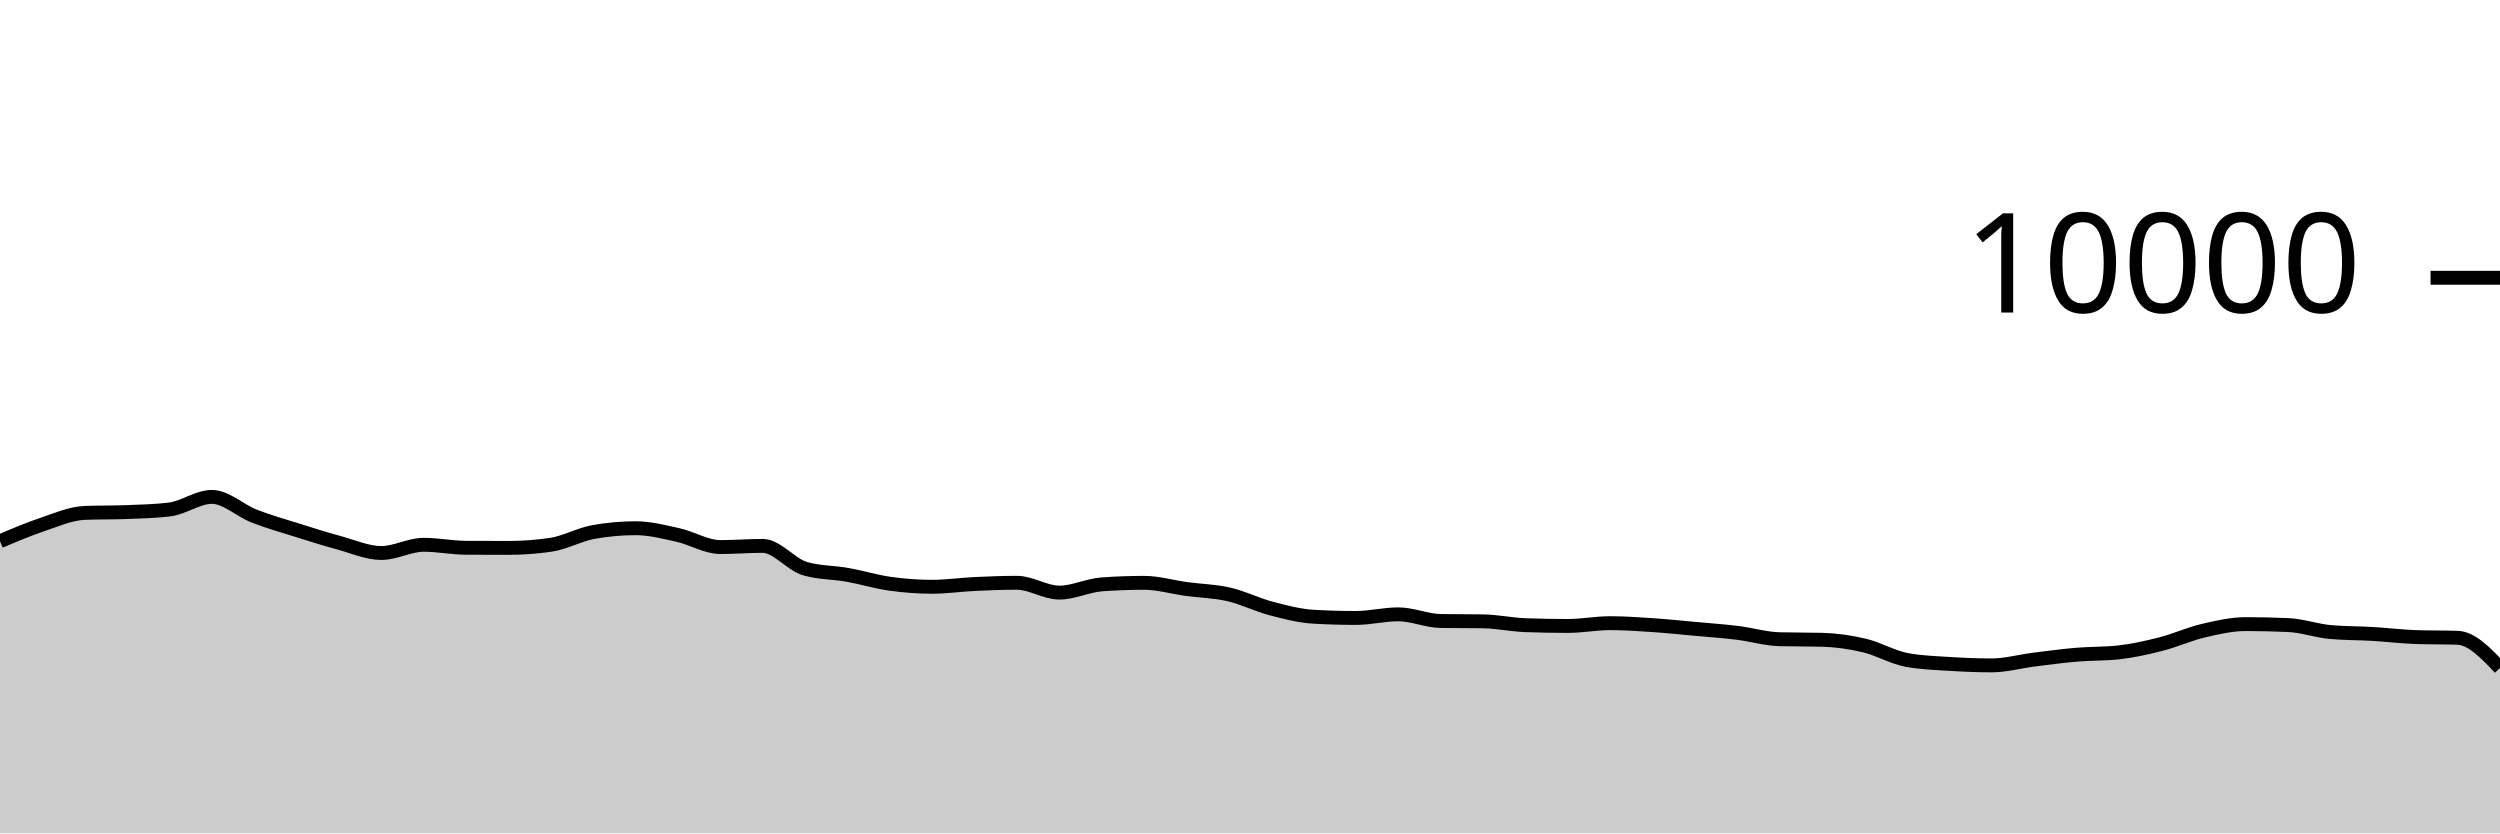
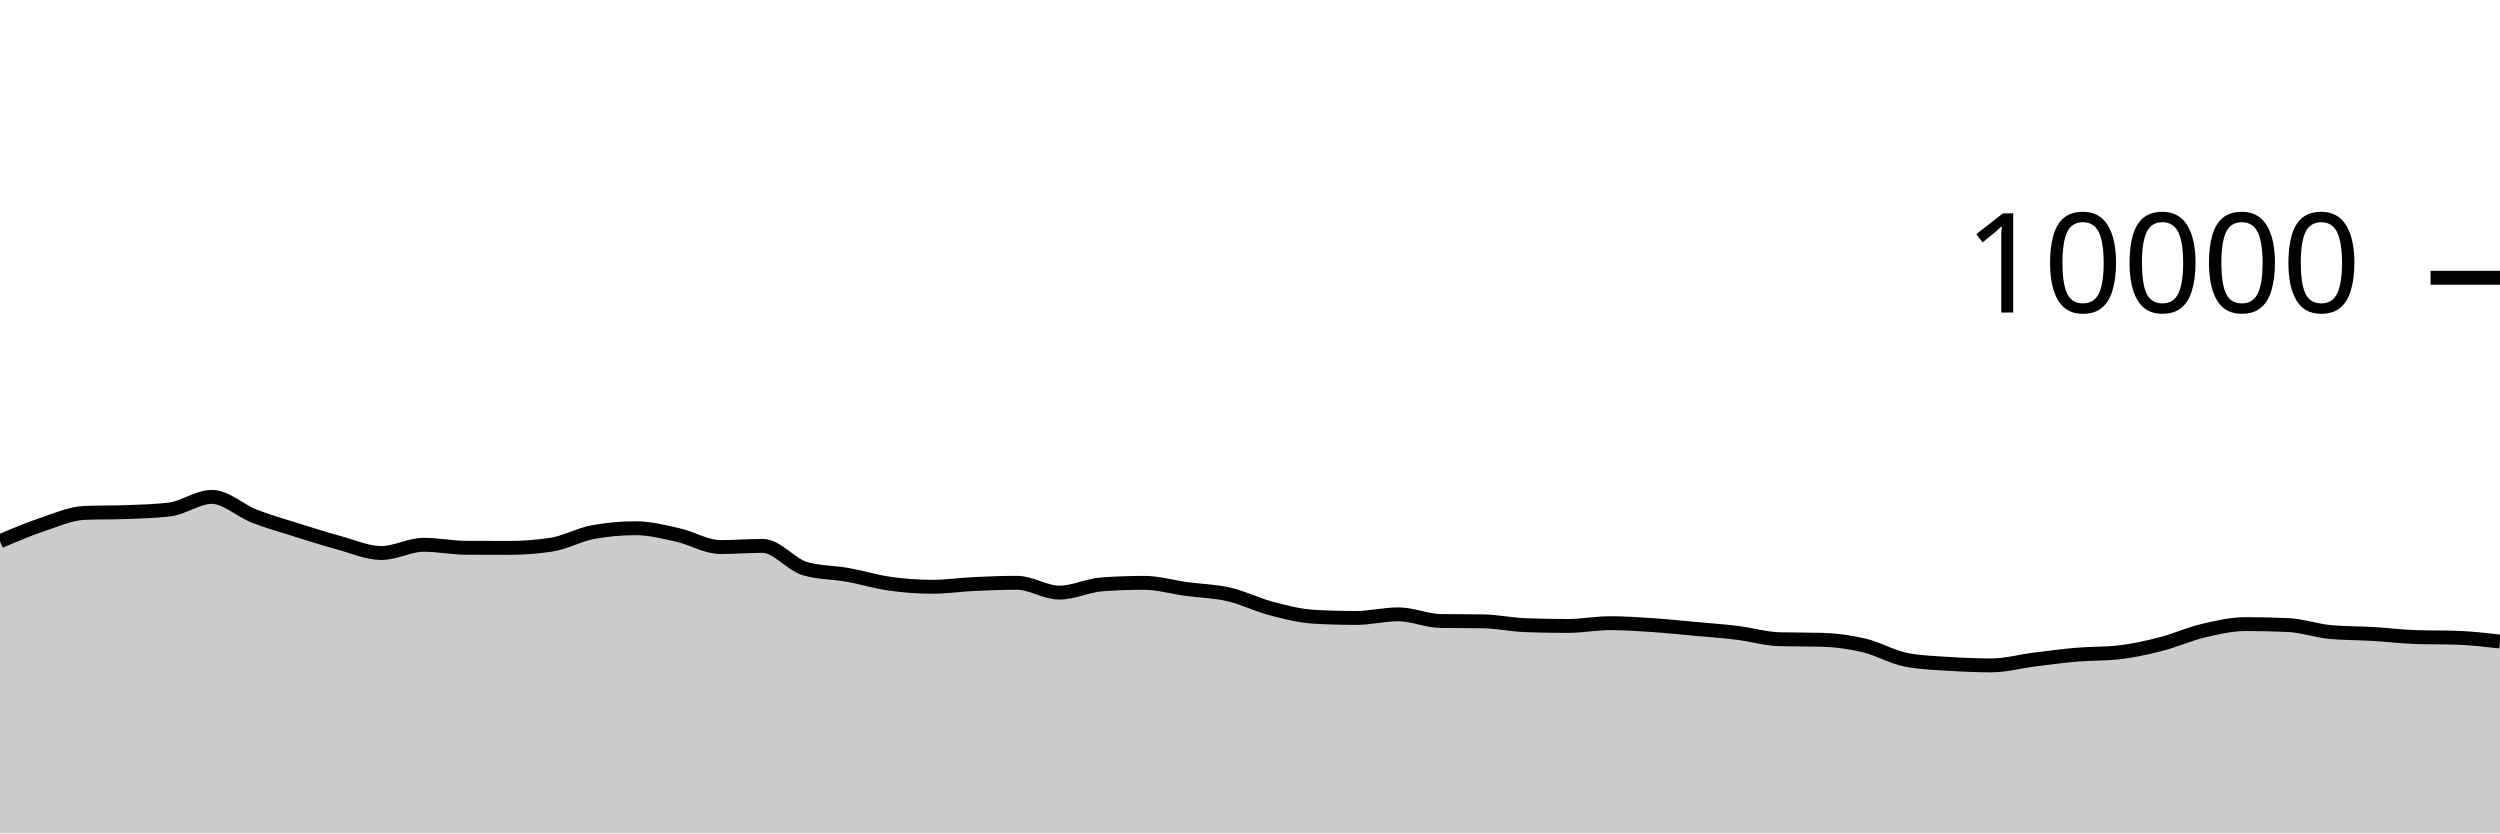
<svg xmlns="http://www.w3.org/2000/svg" viewBox="0 0 180 60">
  <g transform="translate(0,20)">
-     <path class="area" fill="rgba(0, 0, 0, 0.2)" d="M0,18.972C1.017,18.538,2.034,18.105,3.051,17.764C4.068,17.423,5.085,16.968,6.102,16.928C7.119,16.888,8.136,16.908,9.153,16.868C10.169,16.828,11.186,16.807,12.203,16.684C13.22,16.561,14.237,15.776,15.254,15.776C16.271,15.776,17.288,16.763,18.305,17.16C19.322,17.557,20.339,17.84,21.356,18.16C22.373,18.48,23.39,18.804,24.407,19.08C25.424,19.356,26.441,19.816,27.458,19.816C28.475,19.816,29.492,19.224,30.508,19.224C31.525,19.224,32.542,19.435,33.559,19.44C34.576,19.445,35.593,19.448,36.61,19.448C37.627,19.448,38.644,19.373,39.661,19.224C40.678,19.075,41.695,18.492,42.712,18.308C43.729,18.124,44.746,18.032,45.763,18.032C46.78,18.032,47.797,18.294,48.814,18.52C49.831,18.746,50.847,19.388,51.864,19.388C52.881,19.388,53.898,19.304,54.915,19.304C55.932,19.304,56.949,20.648,57.966,20.944C58.983,21.24,60,21.207,61.017,21.388C62.034,21.569,63.051,21.885,64.068,22.028C65.085,22.171,66.102,22.248,67.119,22.248C68.136,22.248,69.153,22.096,70.169,22.048C71.186,22,72.203,21.96,73.22,21.96C74.237,21.96,75.254,22.668,76.271,22.668C77.288,22.668,78.305,22.151,79.322,22.076C80.339,22.001,81.356,21.964,82.373,21.964C83.39,21.964,84.407,22.269,85.424,22.408C86.441,22.547,87.458,22.562,88.475,22.796C89.492,23.03,90.508,23.544,91.525,23.812C92.542,24.08,93.559,24.345,94.576,24.404C95.593,24.463,96.61,24.492,97.627,24.492C98.644,24.492,99.661,24.232,100.678,24.232C101.695,24.232,102.712,24.696,103.729,24.712C104.746,24.728,105.763,24.72,106.78,24.736C107.797,24.752,108.814,24.975,109.831,25.012C110.847,25.049,111.864,25.068,112.881,25.068C113.898,25.068,114.915,24.868,115.932,24.868C116.949,24.868,117.966,24.94,118.983,25.008C120,25.076,121.017,25.183,122.034,25.276C123.051,25.369,124.068,25.439,125.085,25.564C126.102,25.689,127.119,25.997,128.136,26.024C129.153,26.051,130.169,26.037,131.186,26.064C132.203,26.091,133.22,26.234,134.237,26.476C135.254,26.718,136.271,27.327,137.288,27.516C138.305,27.705,139.322,27.735,140.339,27.8C141.356,27.865,142.373,27.908,143.39,27.908C144.407,27.908,145.424,27.62,146.441,27.492C147.458,27.364,148.475,27.227,149.492,27.14C150.508,27.053,151.525,27.084,152.542,26.972C153.559,26.86,154.576,26.633,155.593,26.372C156.61,26.111,157.627,25.647,158.644,25.408C159.661,25.169,160.678,24.936,161.695,24.936C162.712,24.936,163.729,24.959,164.746,25.004C165.763,25.049,166.78,25.417,167.797,25.508C168.814,25.599,169.831,25.584,170.847,25.644C171.864,25.704,172.881,25.833,173.898,25.868C174.915,25.903,175.932,25.885,176.949,25.92C177.966,25.955,178.983,27.023,180,28.092L180,40C178.983,40,177.966,40,176.949,40C175.932,40,174.915,40,173.898,40C172.881,40,171.864,40,170.847,40C169.831,40,168.814,40,167.797,40C166.78,40,165.763,40,164.746,40C163.729,40,162.712,40,161.695,40C160.678,40,159.661,40,158.644,40C157.627,40,156.61,40,155.593,40C154.576,40,153.559,40,152.542,40C151.525,40,150.508,40,149.492,40C148.475,40,147.458,40,146.441,40C145.424,40,144.407,40,143.39,40C142.373,40,141.356,40,140.339,40C139.322,40,138.305,40,137.288,40C136.271,40,135.254,40,134.237,40C133.22,40,132.203,40,131.186,40C130.169,40,129.153,40,128.136,40C127.119,40,126.102,40,125.085,40C124.068,40,123.051,40,122.034,40C121.017,40,120,40,118.983,40C117.966,40,116.949,40,115.932,40C114.915,40,113.898,40,112.881,40C111.864,40,110.847,40,109.831,40C108.814,40,107.797,40,106.78,40C105.763,40,104.746,40,103.729,40C102.712,40,101.695,40,100.678,40C99.661,40,98.644,40,97.627,40C96.61,40,95.593,40,94.576,40C93.559,40,92.542,40,91.525,40C90.508,40,89.492,40,88.475,40C87.458,40,86.441,40,85.424,40C84.407,40,83.39,40,82.373,40C81.356,40,80.339,40,79.322,40C78.305,40,77.288,40,76.271,40C75.254,40,74.237,40,73.22,40C72.203,40,71.186,40,70.169,40C69.153,40,68.136,40,67.119,40C66.102,40,65.085,40,64.068,40C63.051,40,62.034,40,61.017,40C60,40,58.983,40,57.966,40C56.949,40,55.932,40,54.915,40C53.898,40,52.881,40,51.864,40C50.847,40,49.831,40,48.814,40C47.797,40,46.78,40,45.763,40C44.746,40,43.729,40,42.712,40C41.695,40,40.678,40,39.661,40C38.644,40,37.627,40,36.61,40C35.593,40,34.576,40,33.559,40C32.542,40,31.525,40,30.508,40C29.492,40,28.475,40,27.458,40C26.441,40,25.424,40,24.407,40C23.39,40,22.373,40,21.356,40C20.339,40,19.322,40,18.305,40C17.288,40,16.271,40,15.254,40C14.237,40,13.22,40,12.203,40C11.186,40,10.169,40,9.153,40C8.136,40,7.119,40,6.102,40C5.085,40,4.068,40,3.051,40C2.034,40,1.017,40,0,40Z" />
-     <path class="line" stroke="black" fill="none" d="M0,18.972C1.017,18.538,2.034,18.105,3.051,17.764C4.068,17.423,5.085,16.968,6.102,16.928C7.119,16.888,8.136,16.908,9.153,16.868C10.169,16.828,11.186,16.807,12.203,16.684C13.22,16.561,14.237,15.776,15.254,15.776C16.271,15.776,17.288,16.763,18.305,17.16C19.322,17.557,20.339,17.84,21.356,18.16C22.373,18.48,23.39,18.804,24.407,19.08C25.424,19.356,26.441,19.816,27.458,19.816C28.475,19.816,29.492,19.224,30.508,19.224C31.525,19.224,32.542,19.435,33.559,19.44C34.576,19.445,35.593,19.448,36.61,19.448C37.627,19.448,38.644,19.373,39.661,19.224C40.678,19.075,41.695,18.492,42.712,18.308C43.729,18.124,44.746,18.032,45.763,18.032C46.78,18.032,47.797,18.294,48.814,18.52C49.831,18.746,50.847,19.388,51.864,19.388C52.881,19.388,53.898,19.304,54.915,19.304C55.932,19.304,56.949,20.648,57.966,20.944C58.983,21.24,60,21.207,61.017,21.388C62.034,21.569,63.051,21.885,64.068,22.028C65.085,22.171,66.102,22.248,67.119,22.248C68.136,22.248,69.153,22.096,70.169,22.048C71.186,22,72.203,21.96,73.22,21.96C74.237,21.96,75.254,22.668,76.271,22.668C77.288,22.668,78.305,22.151,79.322,22.076C80.339,22.001,81.356,21.964,82.373,21.964C83.39,21.964,84.407,22.269,85.424,22.408C86.441,22.547,87.458,22.562,88.475,22.796C89.492,23.03,90.508,23.544,91.525,23.812C92.542,24.08,93.559,24.345,94.576,24.404C95.593,24.463,96.61,24.492,97.627,24.492C98.644,24.492,99.661,24.232,100.678,24.232C101.695,24.232,102.712,24.696,103.729,24.712C104.746,24.728,105.763,24.72,106.78,24.736C107.797,24.752,108.814,24.975,109.831,25.012C110.847,25.049,111.864,25.068,112.881,25.068C113.898,25.068,114.915,24.868,115.932,24.868C116.949,24.868,117.966,24.94,118.983,25.008C120,25.076,121.017,25.183,122.034,25.276C123.051,25.369,124.068,25.439,125.085,25.564C126.102,25.689,127.119,25.997,128.136,26.024C129.153,26.051,130.169,26.037,131.186,26.064C132.203,26.091,133.22,26.234,134.237,26.476C135.254,26.718,136.271,27.327,137.288,27.516C138.305,27.705,139.322,27.735,140.339,27.8C141.356,27.865,142.373,27.908,143.39,27.908C144.407,27.908,145.424,27.62,146.441,27.492C147.458,27.364,148.475,27.227,149.492,27.14C150.508,27.053,151.525,27.084,152.542,26.972C153.559,26.86,154.576,26.633,155.593,26.372C156.61,26.111,157.627,25.647,158.644,25.408C159.661,25.169,160.678,24.936,161.695,24.936C162.712,24.936,163.729,24.959,164.746,25.004C165.763,25.049,166.78,25.417,167.797,25.508C168.814,25.599,169.831,25.584,170.847,25.644C171.864,25.704,172.881,25.833,173.898,25.868C174.915,25.903,175.932,25.885,176.949,25.92C177.966,25.955,178.983,27.023,180,28.092" />
+     <path class="area" fill="rgba(0, 0, 0, 0.2)" d="M0,18.972C1.017,18.538,2.034,18.105,3.051,17.764C4.068,17.423,5.085,16.968,6.102,16.928C7.119,16.888,8.136,16.908,9.153,16.868C10.169,16.828,11.186,16.807,12.203,16.684C13.22,16.561,14.237,15.776,15.254,15.776C16.271,15.776,17.288,16.763,18.305,17.16C19.322,17.557,20.339,17.84,21.356,18.16C22.373,18.48,23.39,18.804,24.407,19.08C25.424,19.356,26.441,19.816,27.458,19.816C28.475,19.816,29.492,19.224,30.508,19.224C31.525,19.224,32.542,19.435,33.559,19.44C34.576,19.445,35.593,19.448,36.61,19.448C37.627,19.448,38.644,19.373,39.661,19.224C40.678,19.075,41.695,18.492,42.712,18.308C43.729,18.124,44.746,18.032,45.763,18.032C46.78,18.032,47.797,18.294,48.814,18.52C49.831,18.746,50.847,19.388,51.864,19.388C52.881,19.388,53.898,19.304,54.915,19.304C55.932,19.304,56.949,20.648,57.966,20.944C58.983,21.24,60,21.207,61.017,21.388C62.034,21.569,63.051,21.885,64.068,22.028C65.085,22.171,66.102,22.248,67.119,22.248C68.136,22.248,69.153,22.096,70.169,22.048C71.186,22,72.203,21.96,73.22,21.96C74.237,21.96,75.254,22.668,76.271,22.668C77.288,22.668,78.305,22.151,79.322,22.076C80.339,22.001,81.356,21.964,82.373,21.964C83.39,21.964,84.407,22.269,85.424,22.408C86.441,22.547,87.458,22.562,88.475,22.796C89.492,23.03,90.508,23.544,91.525,23.812C92.542,24.08,93.559,24.345,94.576,24.404C95.593,24.463,96.61,24.492,97.627,24.492C98.644,24.492,99.661,24.232,100.678,24.232C101.695,24.232,102.712,24.696,103.729,24.712C104.746,24.728,105.763,24.72,106.78,24.736C107.797,24.752,108.814,24.975,109.831,25.012C110.847,25.049,111.864,25.068,112.881,25.068C113.898,25.068,114.915,24.868,115.932,24.868C116.949,24.868,117.966,24.94,118.983,25.008C120,25.076,121.017,25.183,122.034,25.276C123.051,25.369,124.068,25.439,125.085,25.564C126.102,25.689,127.119,25.997,128.136,26.024C129.153,26.051,130.169,26.037,131.186,26.064C132.203,26.091,133.22,26.234,134.237,26.476C135.254,26.718,136.271,27.327,137.288,27.516C138.305,27.705,139.322,27.735,140.339,27.8C141.356,27.865,142.373,27.908,143.39,27.908C144.407,27.908,145.424,27.62,146.441,27.492C147.458,27.364,148.475,27.227,149.492,27.14C150.508,27.053,151.525,27.084,152.542,26.972C153.559,26.86,154.576,26.633,155.593,26.372C156.61,26.111,157.627,25.647,158.644,25.408C159.661,25.169,160.678,24.936,161.695,24.936C162.712,24.936,163.729,24.959,164.746,25.004C165.763,25.049,166.78,25.417,167.797,25.508C168.814,25.599,169.831,25.584,170.847,25.644C171.864,25.704,172.881,25.833,173.898,25.868C174.915,25.903,175.932,25.885,176.949,25.92C177.966,25.955,178.983,26.073,180,26.192L180,40C178.983,40,177.966,40,176.949,40C175.932,40,174.915,40,173.898,40C172.881,40,171.864,40,170.847,40C169.831,40,168.814,40,167.797,40C166.78,40,165.763,40,164.746,40C163.729,40,162.712,40,161.695,40C160.678,40,159.661,40,158.644,40C157.627,40,156.61,40,155.593,40C154.576,40,153.559,40,152.542,40C151.525,40,150.508,40,149.492,40C148.475,40,147.458,40,146.441,40C145.424,40,144.407,40,143.39,40C142.373,40,141.356,40,140.339,40C139.322,40,138.305,40,137.288,40C136.271,40,135.254,40,134.237,40C133.22,40,132.203,40,131.186,40C130.169,40,129.153,40,128.136,40C127.119,40,126.102,40,125.085,40C124.068,40,123.051,40,122.034,40C121.017,40,120,40,118.983,40C117.966,40,116.949,40,115.932,40C114.915,40,113.898,40,112.881,40C111.864,40,110.847,40,109.831,40C108.814,40,107.797,40,106.78,40C105.763,40,104.746,40,103.729,40C102.712,40,101.695,40,100.678,40C99.661,40,98.644,40,97.627,40C96.61,40,95.593,40,94.576,40C93.559,40,92.542,40,91.525,40C90.508,40,89.492,40,88.475,40C87.458,40,86.441,40,85.424,40C84.407,40,83.39,40,82.373,40C81.356,40,80.339,40,79.322,40C78.305,40,77.288,40,76.271,40C75.254,40,74.237,40,73.22,40C72.203,40,71.186,40,70.169,40C69.153,40,68.136,40,67.119,40C66.102,40,65.085,40,64.068,40C63.051,40,62.034,40,61.017,40C60,40,58.983,40,57.966,40C56.949,40,55.932,40,54.915,40C53.898,40,52.881,40,51.864,40C50.847,40,49.831,40,48.814,40C47.797,40,46.78,40,45.763,40C44.746,40,43.729,40,42.712,40C41.695,40,40.678,40,39.661,40C38.644,40,37.627,40,36.61,40C35.593,40,34.576,40,33.559,40C32.542,40,31.525,40,30.508,40C29.492,40,28.475,40,27.458,40C26.441,40,25.424,40,24.407,40C23.39,40,22.373,40,21.356,40C20.339,40,19.322,40,18.305,40C17.288,40,16.271,40,15.254,40C14.237,40,13.22,40,12.203,40C11.186,40,10.169,40,9.153,40C8.136,40,7.119,40,6.102,40C5.085,40,4.068,40,3.051,40C2.034,40,1.017,40,0,40Z" />
+     <path class="line" stroke="black" fill="none" d="M0,18.972C1.017,18.538,2.034,18.105,3.051,17.764C4.068,17.423,5.085,16.968,6.102,16.928C7.119,16.888,8.136,16.908,9.153,16.868C10.169,16.828,11.186,16.807,12.203,16.684C13.22,16.561,14.237,15.776,15.254,15.776C16.271,15.776,17.288,16.763,18.305,17.16C19.322,17.557,20.339,17.84,21.356,18.16C22.373,18.48,23.39,18.804,24.407,19.08C25.424,19.356,26.441,19.816,27.458,19.816C28.475,19.816,29.492,19.224,30.508,19.224C31.525,19.224,32.542,19.435,33.559,19.44C34.576,19.445,35.593,19.448,36.61,19.448C37.627,19.448,38.644,19.373,39.661,19.224C40.678,19.075,41.695,18.492,42.712,18.308C43.729,18.124,44.746,18.032,45.763,18.032C46.78,18.032,47.797,18.294,48.814,18.52C49.831,18.746,50.847,19.388,51.864,19.388C52.881,19.388,53.898,19.304,54.915,19.304C55.932,19.304,56.949,20.648,57.966,20.944C58.983,21.24,60,21.207,61.017,21.388C62.034,21.569,63.051,21.885,64.068,22.028C65.085,22.171,66.102,22.248,67.119,22.248C68.136,22.248,69.153,22.096,70.169,22.048C71.186,22,72.203,21.96,73.22,21.96C74.237,21.96,75.254,22.668,76.271,22.668C77.288,22.668,78.305,22.151,79.322,22.076C80.339,22.001,81.356,21.964,82.373,21.964C83.39,21.964,84.407,22.269,85.424,22.408C86.441,22.547,87.458,22.562,88.475,22.796C89.492,23.03,90.508,23.544,91.525,23.812C92.542,24.08,93.559,24.345,94.576,24.404C95.593,24.463,96.61,24.492,97.627,24.492C98.644,24.492,99.661,24.232,100.678,24.232C101.695,24.232,102.712,24.696,103.729,24.712C104.746,24.728,105.763,24.72,106.78,24.736C107.797,24.752,108.814,24.975,109.831,25.012C110.847,25.049,111.864,25.068,112.881,25.068C113.898,25.068,114.915,24.868,115.932,24.868C116.949,24.868,117.966,24.94,118.983,25.008C120,25.076,121.017,25.183,122.034,25.276C123.051,25.369,124.068,25.439,125.085,25.564C126.102,25.689,127.119,25.997,128.136,26.024C129.153,26.051,130.169,26.037,131.186,26.064C132.203,26.091,133.22,26.234,134.237,26.476C135.254,26.718,136.271,27.327,137.288,27.516C138.305,27.705,139.322,27.735,140.339,27.8C141.356,27.865,142.373,27.908,143.39,27.908C144.407,27.908,145.424,27.62,146.441,27.492C147.458,27.364,148.475,27.227,149.492,27.14C150.508,27.053,151.525,27.084,152.542,26.972C153.559,26.86,154.576,26.633,155.593,26.372C156.61,26.111,157.627,25.647,158.644,25.408C159.661,25.169,160.678,24.936,161.695,24.936C162.712,24.936,163.729,24.959,164.746,25.004C165.763,25.049,166.78,25.417,167.797,25.508C168.814,25.599,169.831,25.584,170.847,25.644C171.864,25.704,172.881,25.833,173.898,25.868C174.915,25.903,175.932,25.885,176.949,25.92C177.966,25.955,178.983,26.073,180,26.192" />
    <path class="axis-ceiling" stroke-width="1" stroke="black" fill="none" d="M175,0L180,0" />
    <text class="axis-ceiling-label" font-family="sans-serif" text-anchor="end" font-size="10px" x="170" y="2.5">10000</text>
  </g>
</svg>
